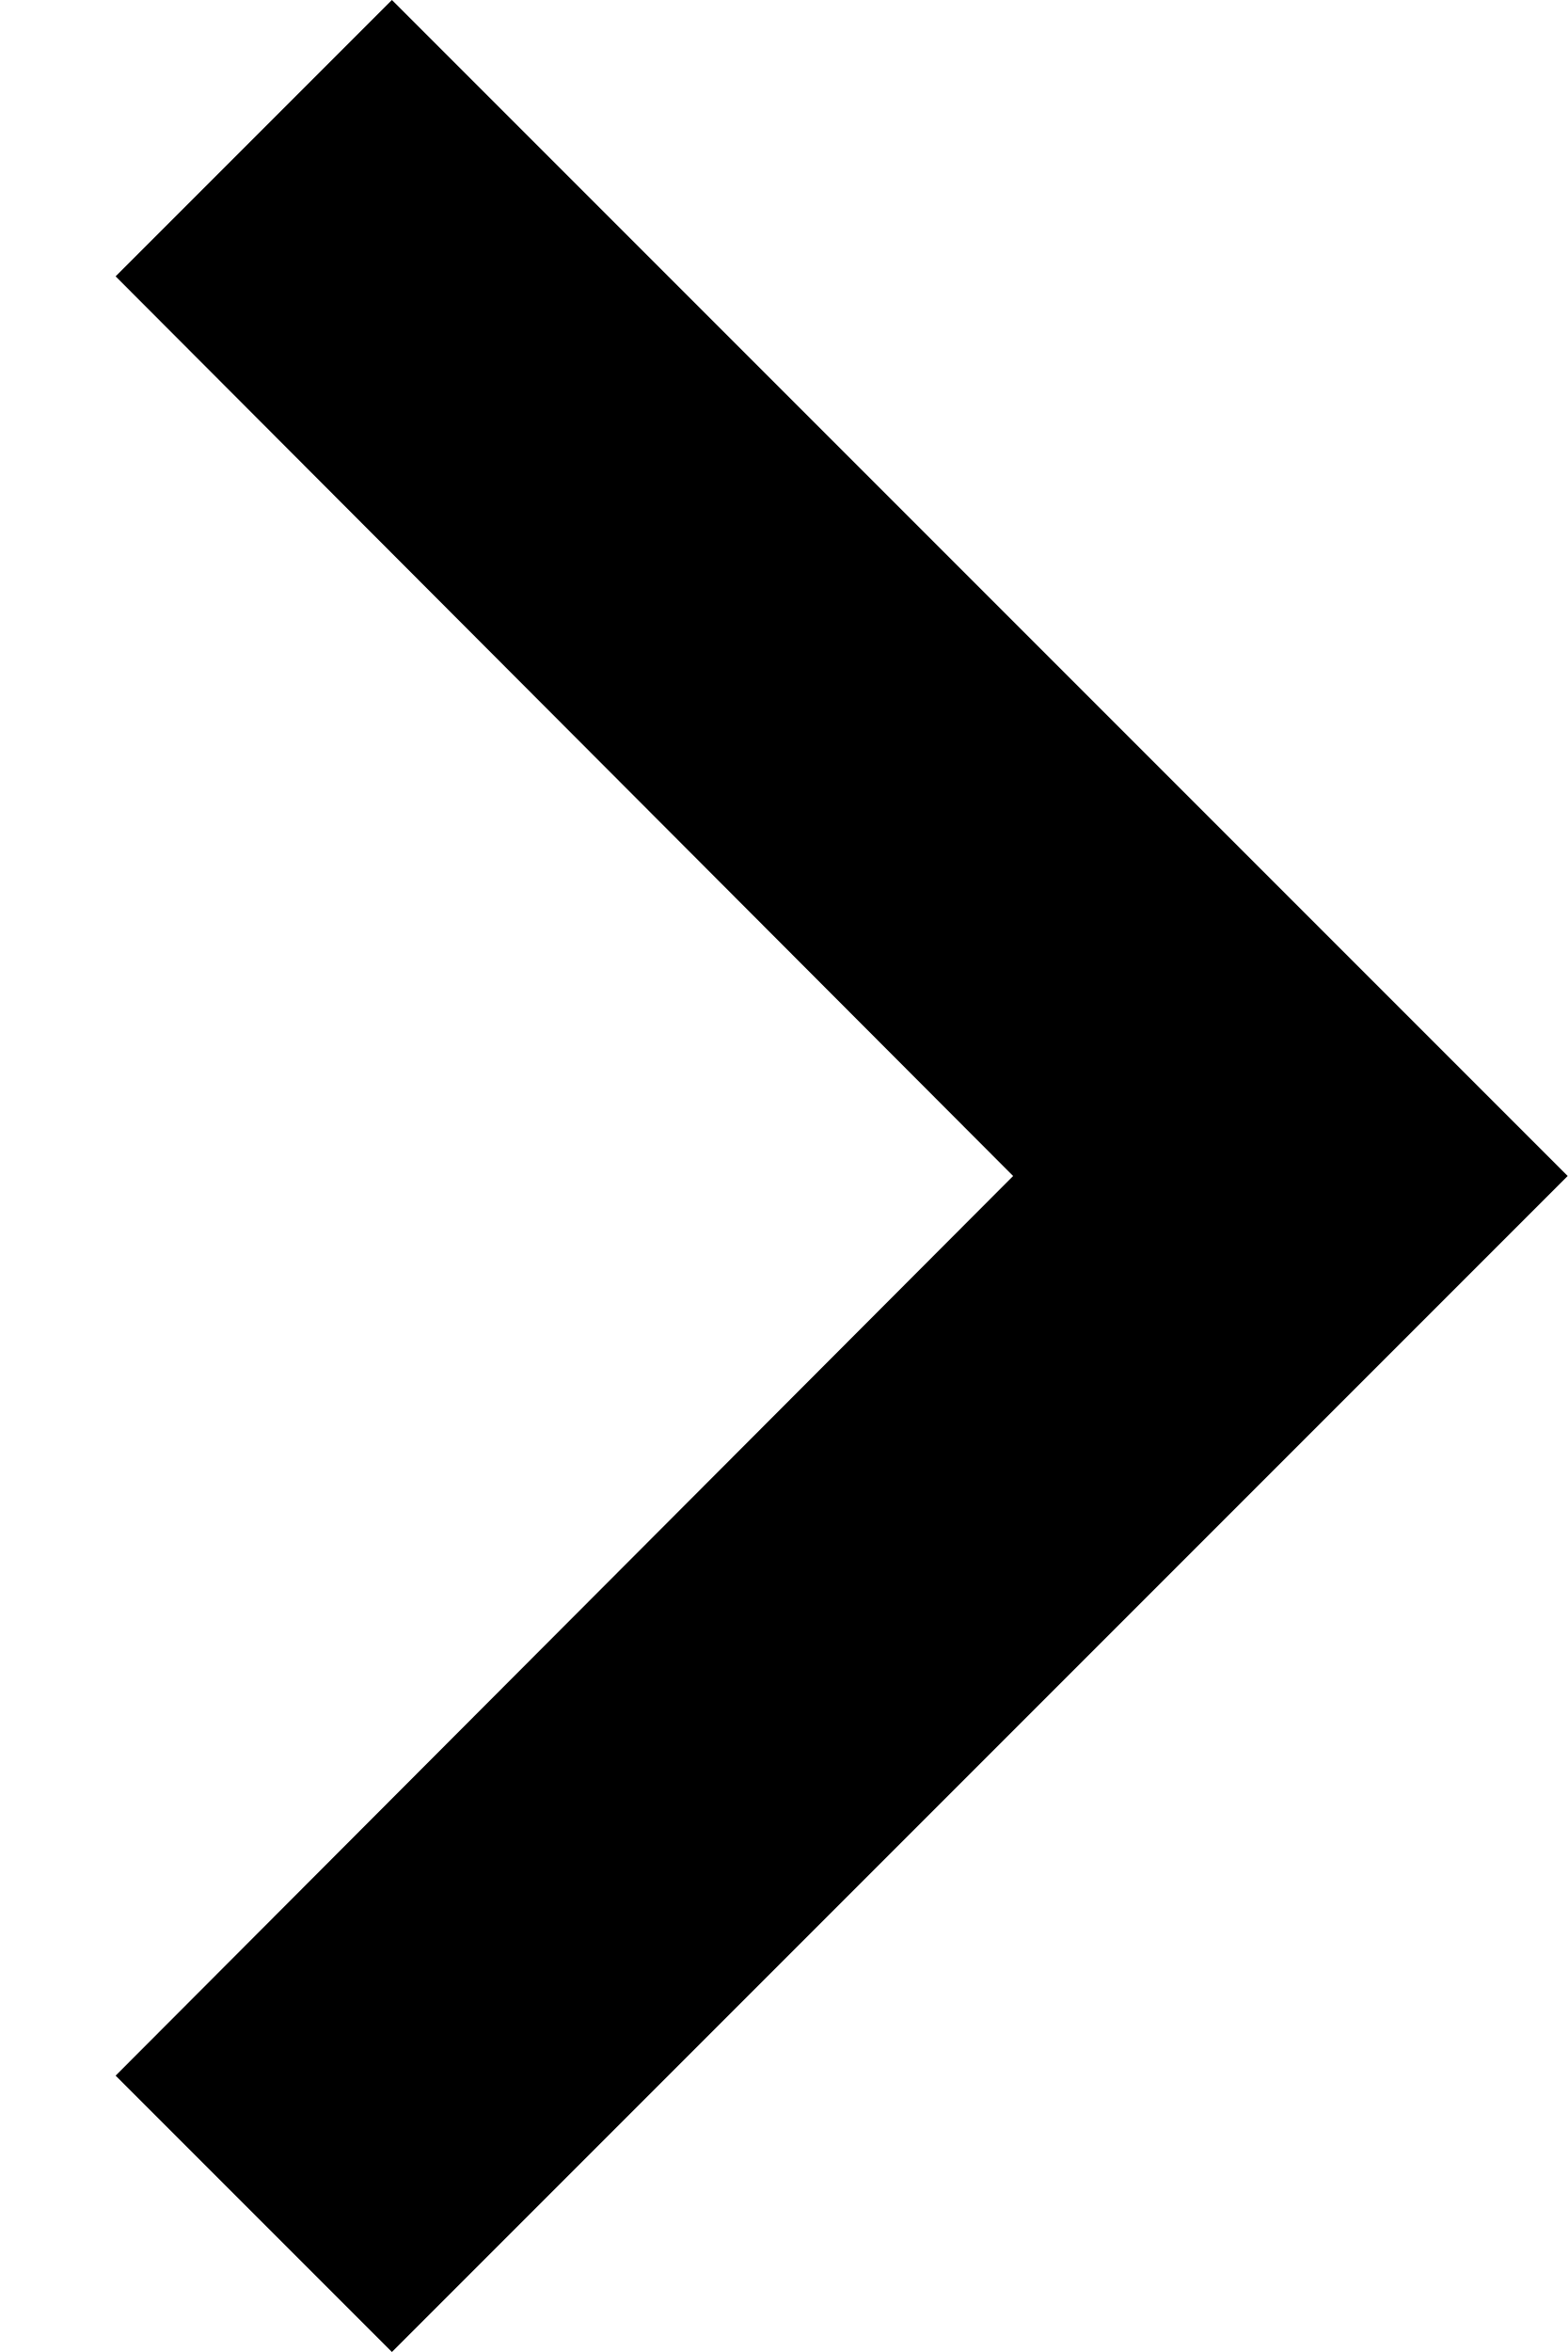
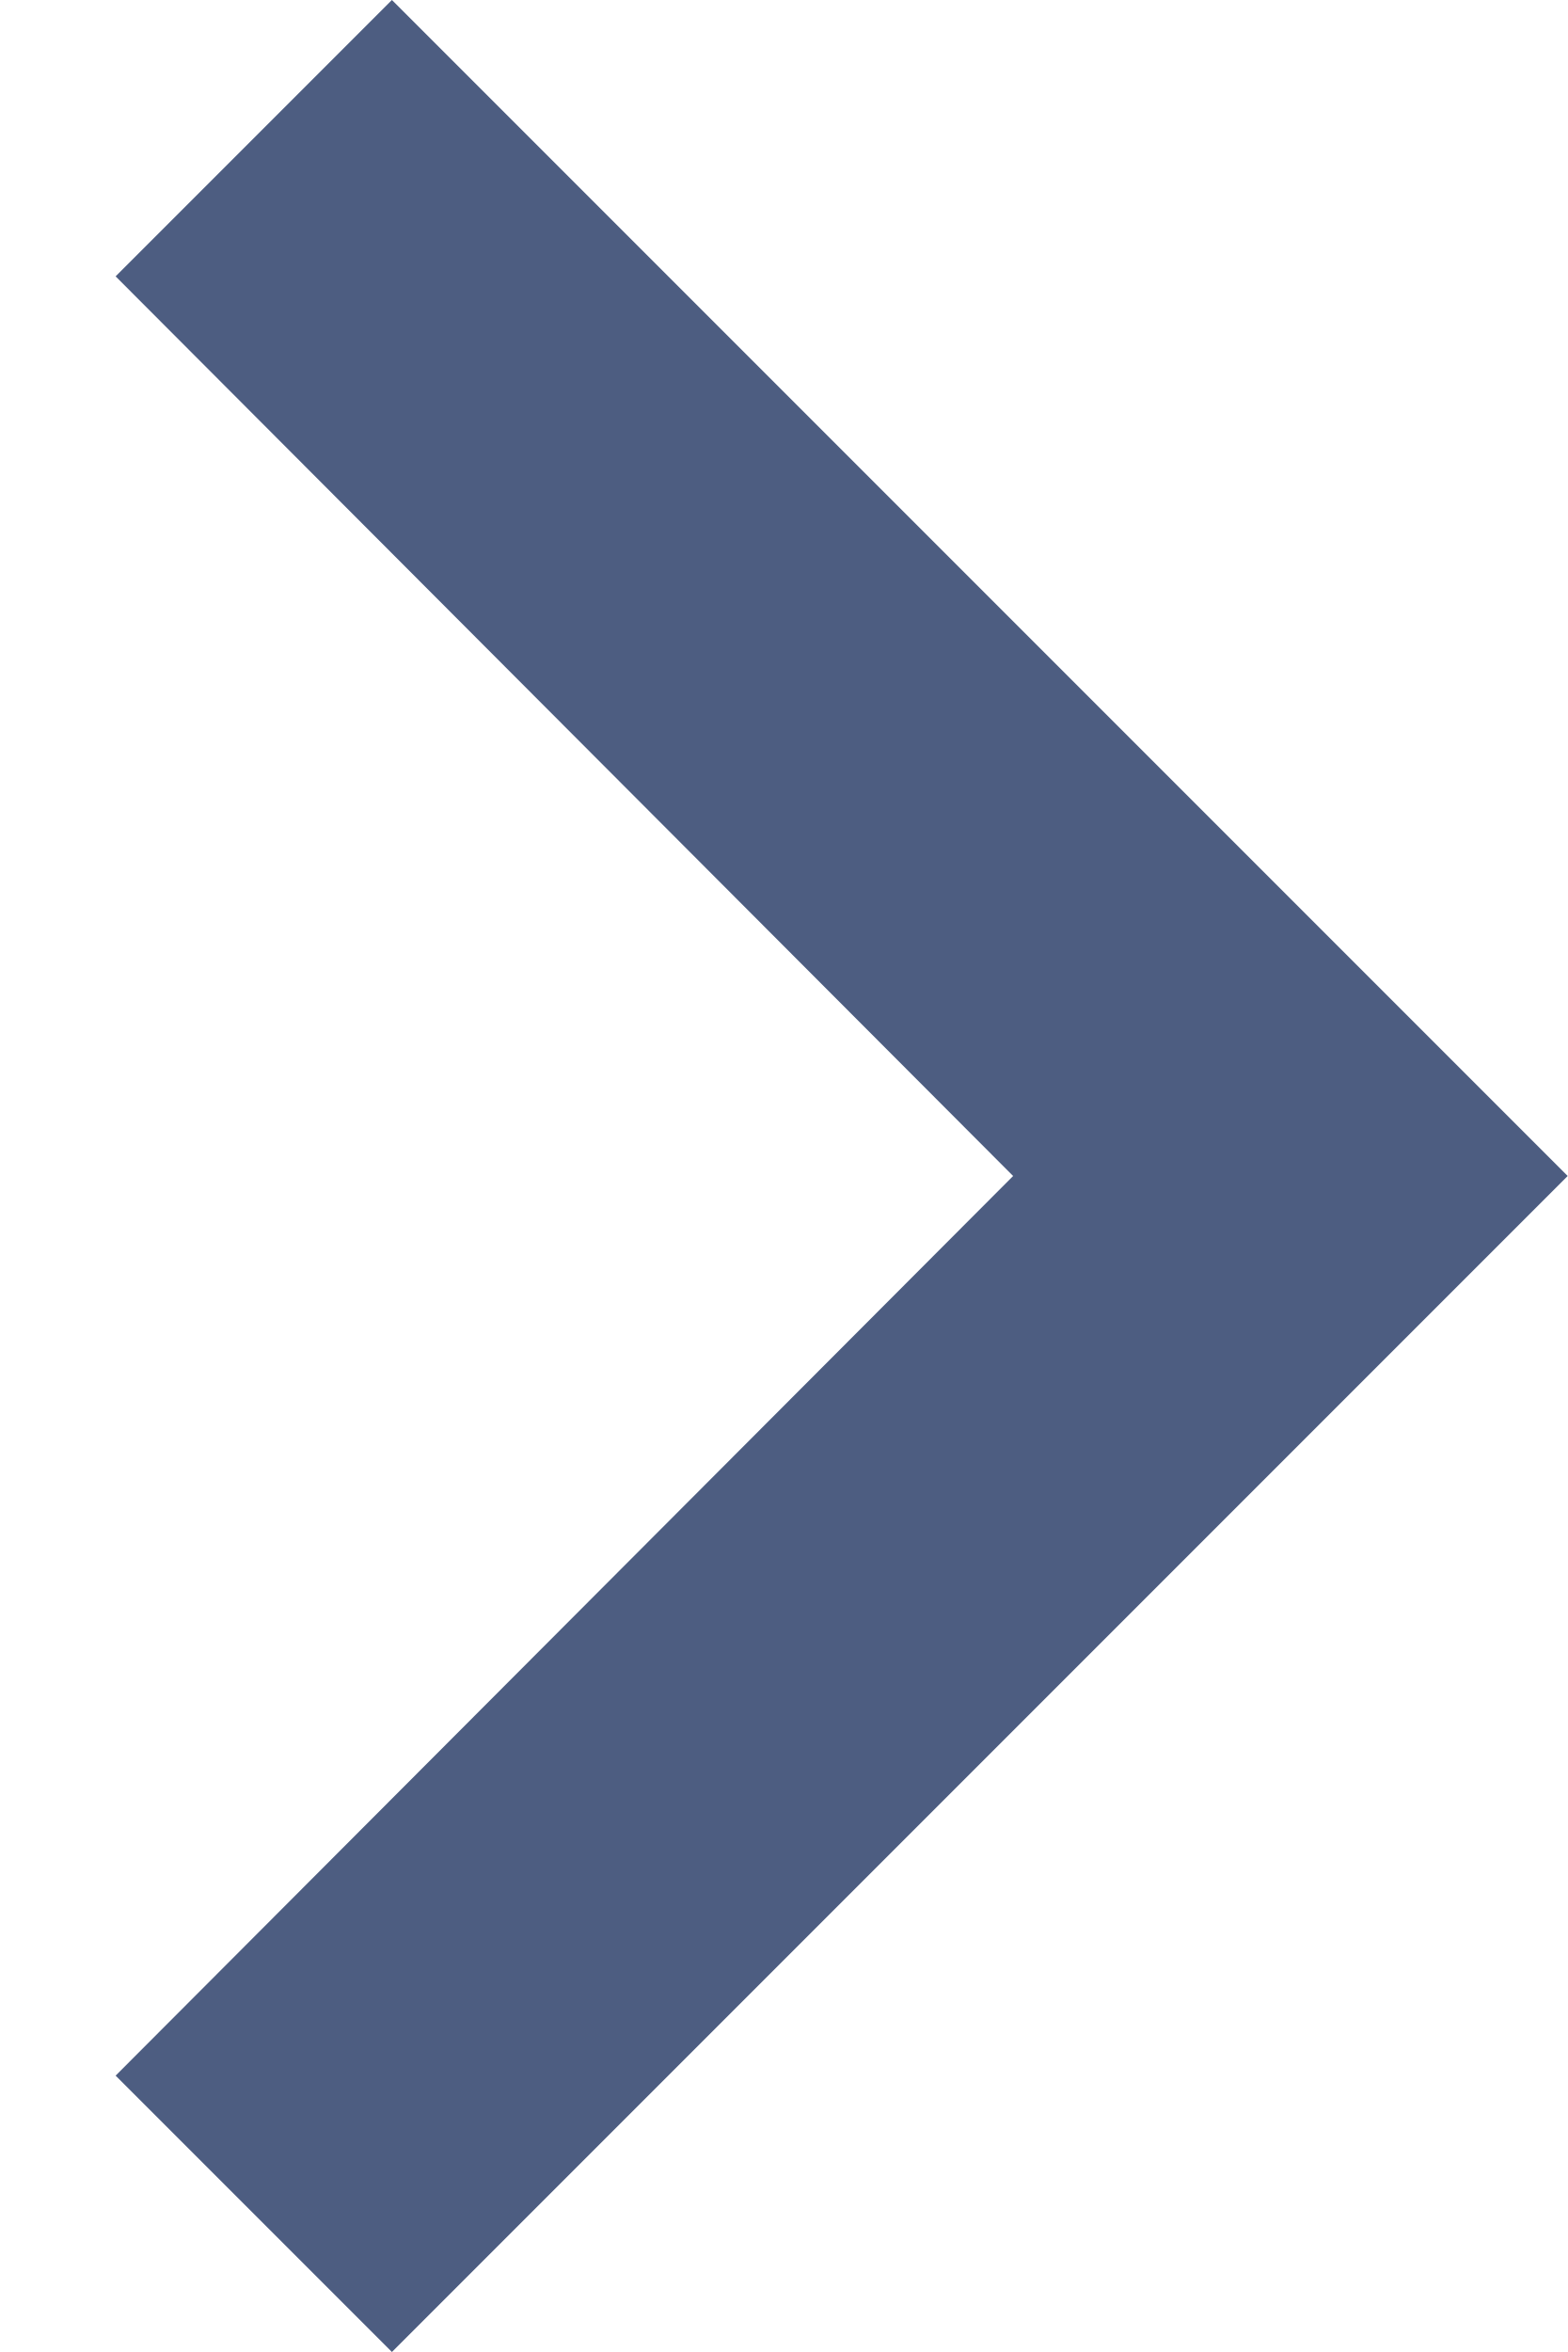
<svg xmlns="http://www.w3.org/2000/svg" width="8" height="12" viewBox="0 0 8 12" fill="none">
-   <path d="M0.59 10.59L5.17 6L0.59 1.41L2 -6.16331e-08L8 6L2 12L0.59 10.59Z" fill="black" />
+   <path d="M0.59 10.59L5.17 6L0.59 1.41L2 -6.16331e-08L8 6L2 12L0.59 10.59Z" fill="#4D5D81" />
</svg>
